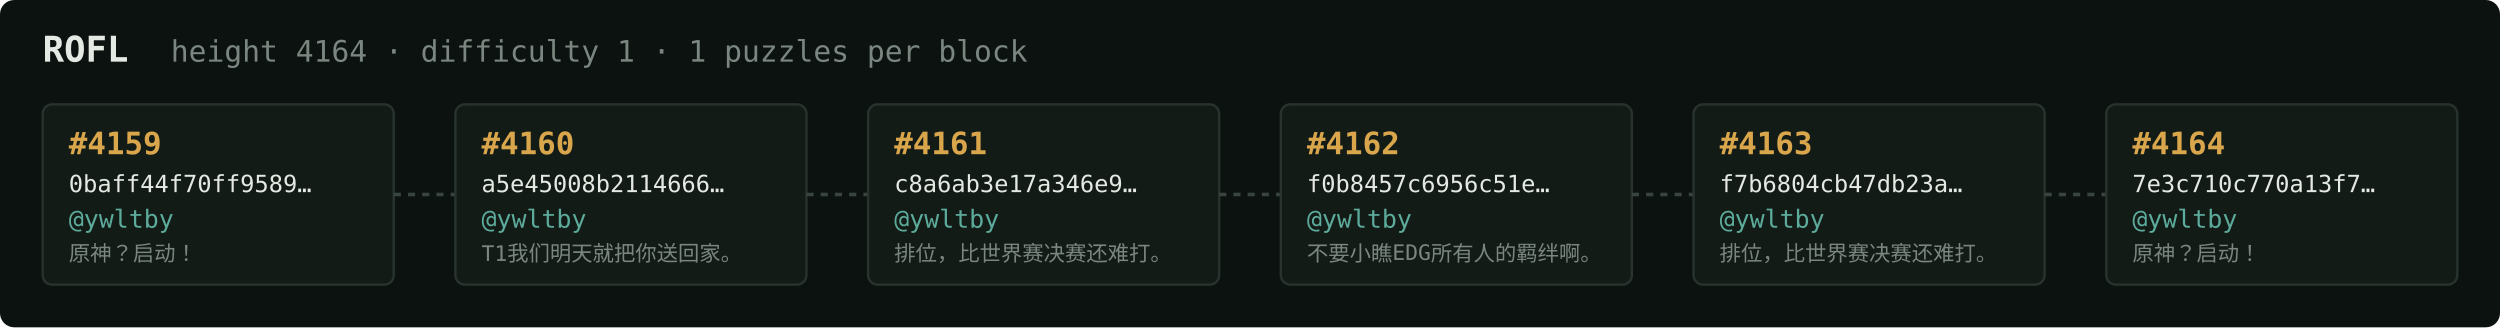
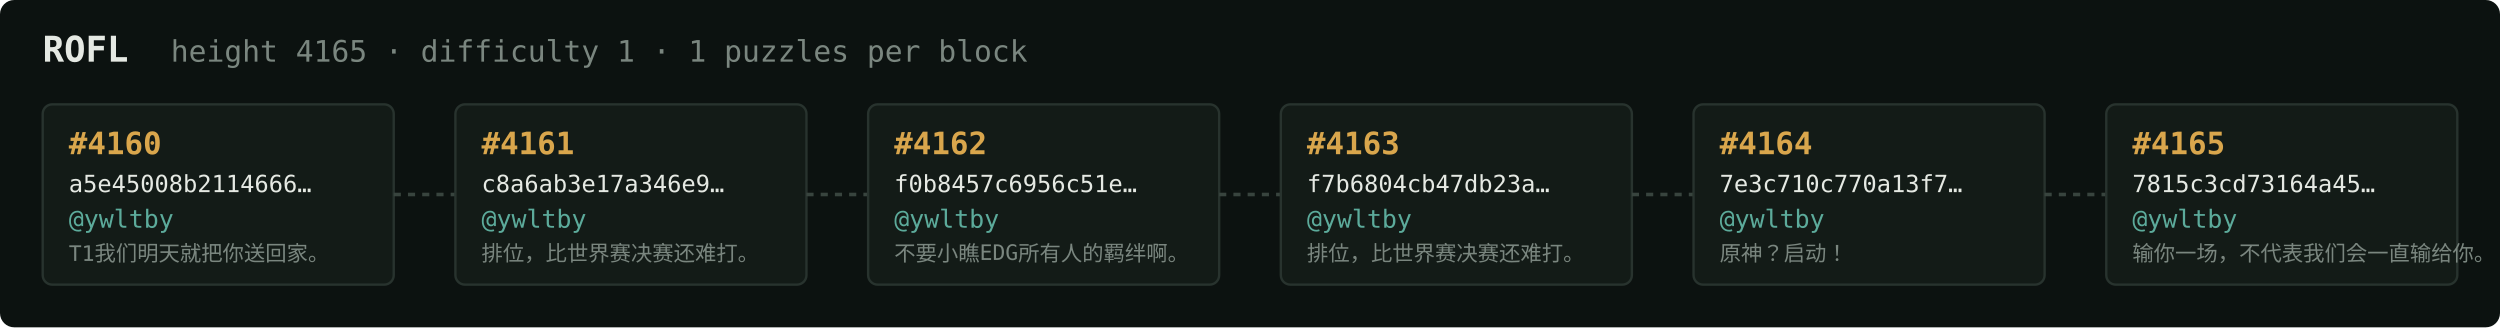
<svg xmlns="http://www.w3.org/2000/svg" width="1054" height="138" viewBox="0 0 1054 138" font-family="ui-monospace,SFMono-Regular,Menlo,monospace">
  <rect fill="#0c1210" width="1054" height="138" rx="6" />
  <text x="18" y="26" fill="#e5e9e3" font-size="15" font-weight="700">ROFL</text>
-   <text x="72" y="26" fill="#7a867f" font-size="12.5">height 4164 · difficulty 1 · 1 puzzles per block</text>
+   <text x="72" y="26" fill="#7a867f" font-size="12.5">height 4165 · difficulty 1 · 1 puzzles per block</text>
  <rect x="18" y="44" width="148" height="76" rx="4" fill="#131b17" stroke="#28332e" stroke-width="1" />
-   <text x="29" y="65" fill="#d9a64c" font-size="13" font-weight="700">#4159</text>
-   <text x="29" y="81" fill="#e5e9e3" font-size="10">0baff44f70ff9589…</text>
+   <text x="29" y="65" fill="#d9a64c" font-size="13" font-weight="700">#4160</text>
+   <text x="29" y="81" fill="#e5e9e3" font-size="10">a5e45008b2114666…</text>
  <text x="29" y="96" fill="#5cab9b" font-size="10.5">@ywltby</text>
-   <text x="29" y="110" fill="#7a867f" font-size="9">原神？启动！</text>
+   <text x="29" y="110" fill="#7a867f" font-size="9">T1我们明天就把你送回家。</text>
  <line x1="166" y1="82.0" x2="192" y2="82.0" stroke="#38443e" stroke-width="1.5" stroke-dasharray="3 3" />
  <rect x="192" y="44" width="148" height="76" rx="4" fill="#131b17" stroke="#28332e" stroke-width="1" />
-   <text x="203" y="65" fill="#d9a64c" font-size="13" font-weight="700">#4160</text>
-   <text x="203" y="81" fill="#e5e9e3" font-size="10">a5e45008b2114666…</text>
+   <text x="203" y="65" fill="#d9a64c" font-size="13" font-weight="700">#4161</text>
+   <text x="203" y="81" fill="#e5e9e3" font-size="10">c8a6ab3e17a346e9…</text>
  <text x="203" y="96" fill="#5cab9b" font-size="10.5">@ywltby</text>
-   <text x="203" y="110" fill="#7a867f" font-size="9">T1我们明天就把你送回家。</text>
+   <text x="203" y="110" fill="#7a867f" font-size="9">排位，比世界赛决赛还难打。</text>
  <line x1="340" y1="82.0" x2="366" y2="82.0" stroke="#38443e" stroke-width="1.5" stroke-dasharray="3 3" />
  <rect x="366" y="44" width="148" height="76" rx="4" fill="#131b17" stroke="#28332e" stroke-width="1" />
-   <text x="377" y="65" fill="#d9a64c" font-size="13" font-weight="700">#4161</text>
-   <text x="377" y="81" fill="#e5e9e3" font-size="10">c8a6ab3e17a346e9…</text>
+   <text x="377" y="65" fill="#d9a64c" font-size="13" font-weight="700">#4162</text>
+   <text x="377" y="81" fill="#e5e9e3" font-size="10">f0b8457c6956c51e…</text>
  <text x="377" y="96" fill="#5cab9b" font-size="10.5">@ywltby</text>
-   <text x="377" y="110" fill="#7a867f" font-size="9">排位，比世界赛决赛还难打。</text>
+   <text x="377" y="110" fill="#7a867f" font-size="9">不要小瞧EDG所有人的羁绊啊。</text>
  <line x1="514" y1="82.0" x2="540" y2="82.0" stroke="#38443e" stroke-width="1.5" stroke-dasharray="3 3" />
  <rect x="540" y="44" width="148" height="76" rx="4" fill="#131b17" stroke="#28332e" stroke-width="1" />
-   <text x="551" y="65" fill="#d9a64c" font-size="13" font-weight="700">#4162</text>
-   <text x="551" y="81" fill="#e5e9e3" font-size="10">f0b8457c6956c51e…</text>
+   <text x="551" y="65" fill="#d9a64c" font-size="13" font-weight="700">#4163</text>
+   <text x="551" y="81" fill="#e5e9e3" font-size="10">f7b6804cb47db23a…</text>
  <text x="551" y="96" fill="#5cab9b" font-size="10.5">@ywltby</text>
-   <text x="551" y="110" fill="#7a867f" font-size="9">不要小瞧EDG所有人的羁绊啊。</text>
+   <text x="551" y="110" fill="#7a867f" font-size="9">排位，比世界赛决赛还难打。</text>
  <line x1="688" y1="82.0" x2="714" y2="82.0" stroke="#38443e" stroke-width="1.5" stroke-dasharray="3 3" />
  <rect x="714" y="44" width="148" height="76" rx="4" fill="#131b17" stroke="#28332e" stroke-width="1" />
-   <text x="725" y="65" fill="#d9a64c" font-size="13" font-weight="700">#4163</text>
-   <text x="725" y="81" fill="#e5e9e3" font-size="10">f7b6804cb47db23a…</text>
+   <text x="725" y="65" fill="#d9a64c" font-size="13" font-weight="700">#4164</text>
+   <text x="725" y="81" fill="#e5e9e3" font-size="10">7e3c710c770a13f7…</text>
  <text x="725" y="96" fill="#5cab9b" font-size="10.5">@ywltby</text>
-   <text x="725" y="110" fill="#7a867f" font-size="9">排位，比世界赛决赛还难打。</text>
+   <text x="725" y="110" fill="#7a867f" font-size="9">原神？启动！</text>
  <line x1="862" y1="82.0" x2="888" y2="82.0" stroke="#38443e" stroke-width="1.5" stroke-dasharray="3 3" />
  <rect x="888" y="44" width="148" height="76" rx="4" fill="#131b17" stroke="#28332e" stroke-width="1" />
-   <text x="899" y="65" fill="#d9a64c" font-size="13" font-weight="700">#4164</text>
-   <text x="899" y="81" fill="#e5e9e3" font-size="10">7e3c710c770a13f7…</text>
+   <text x="899" y="65" fill="#d9a64c" font-size="13" font-weight="700">#4165</text>
+   <text x="899" y="81" fill="#e5e9e3" font-size="10">7815c3cd73164a45…</text>
  <text x="899" y="96" fill="#5cab9b" font-size="10.5">@ywltby</text>
-   <text x="899" y="110" fill="#7a867f" font-size="9">原神？启动！</text>
+   <text x="899" y="110" fill="#7a867f" font-size="9">输你一场，不代表我们会一直输给你。</text>
</svg>
